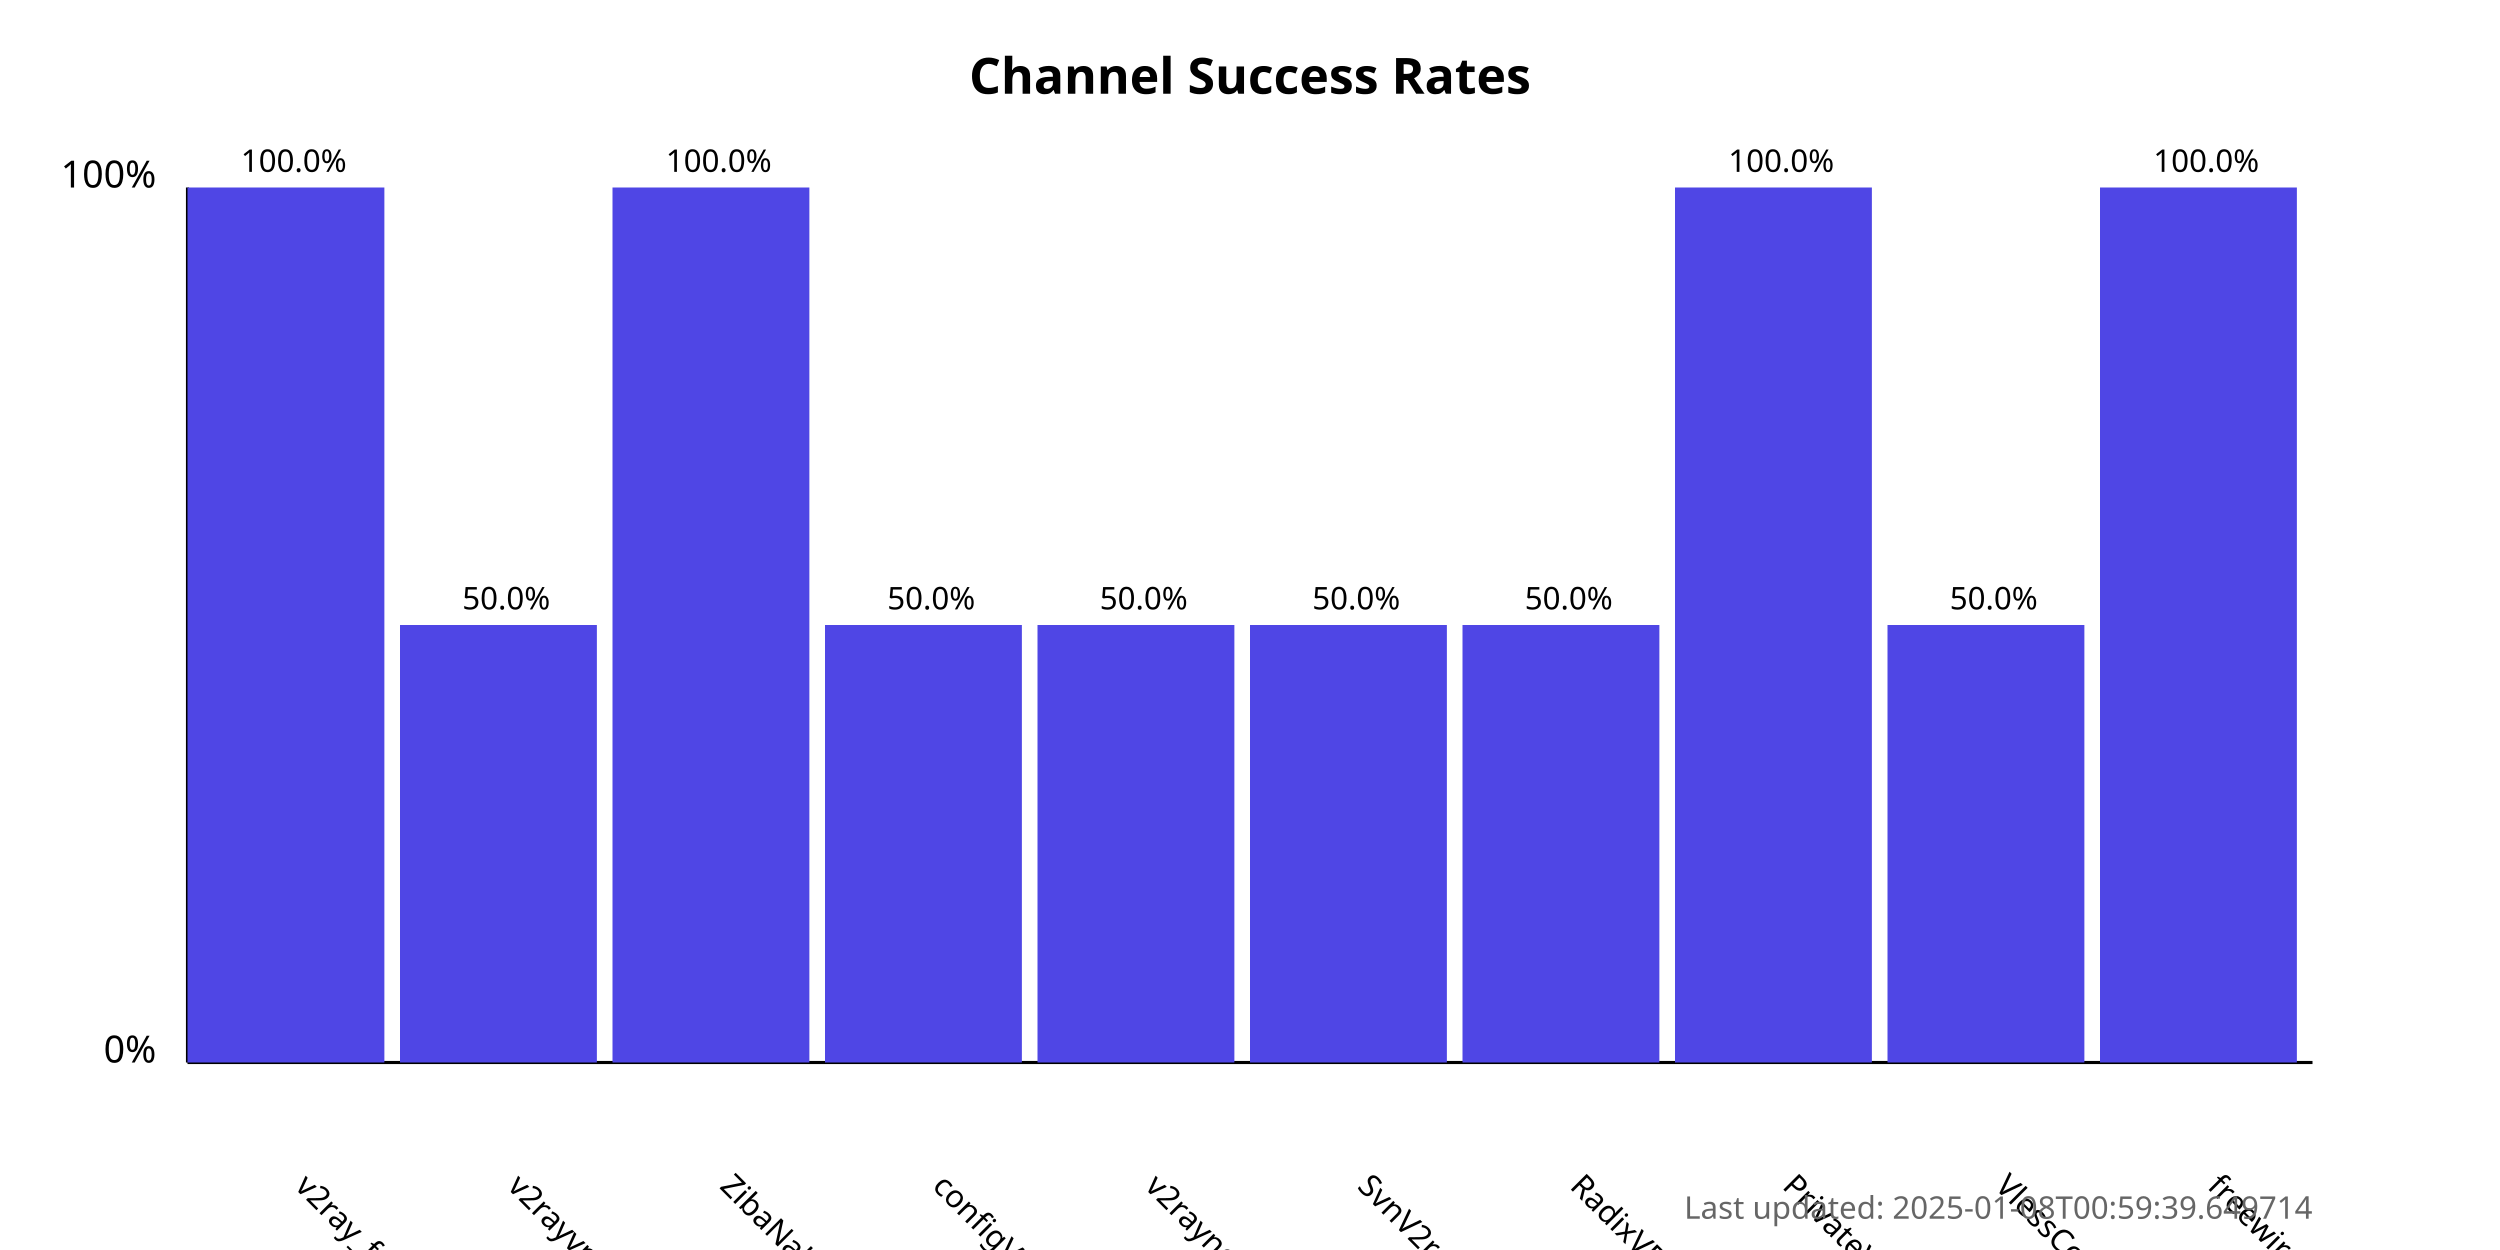
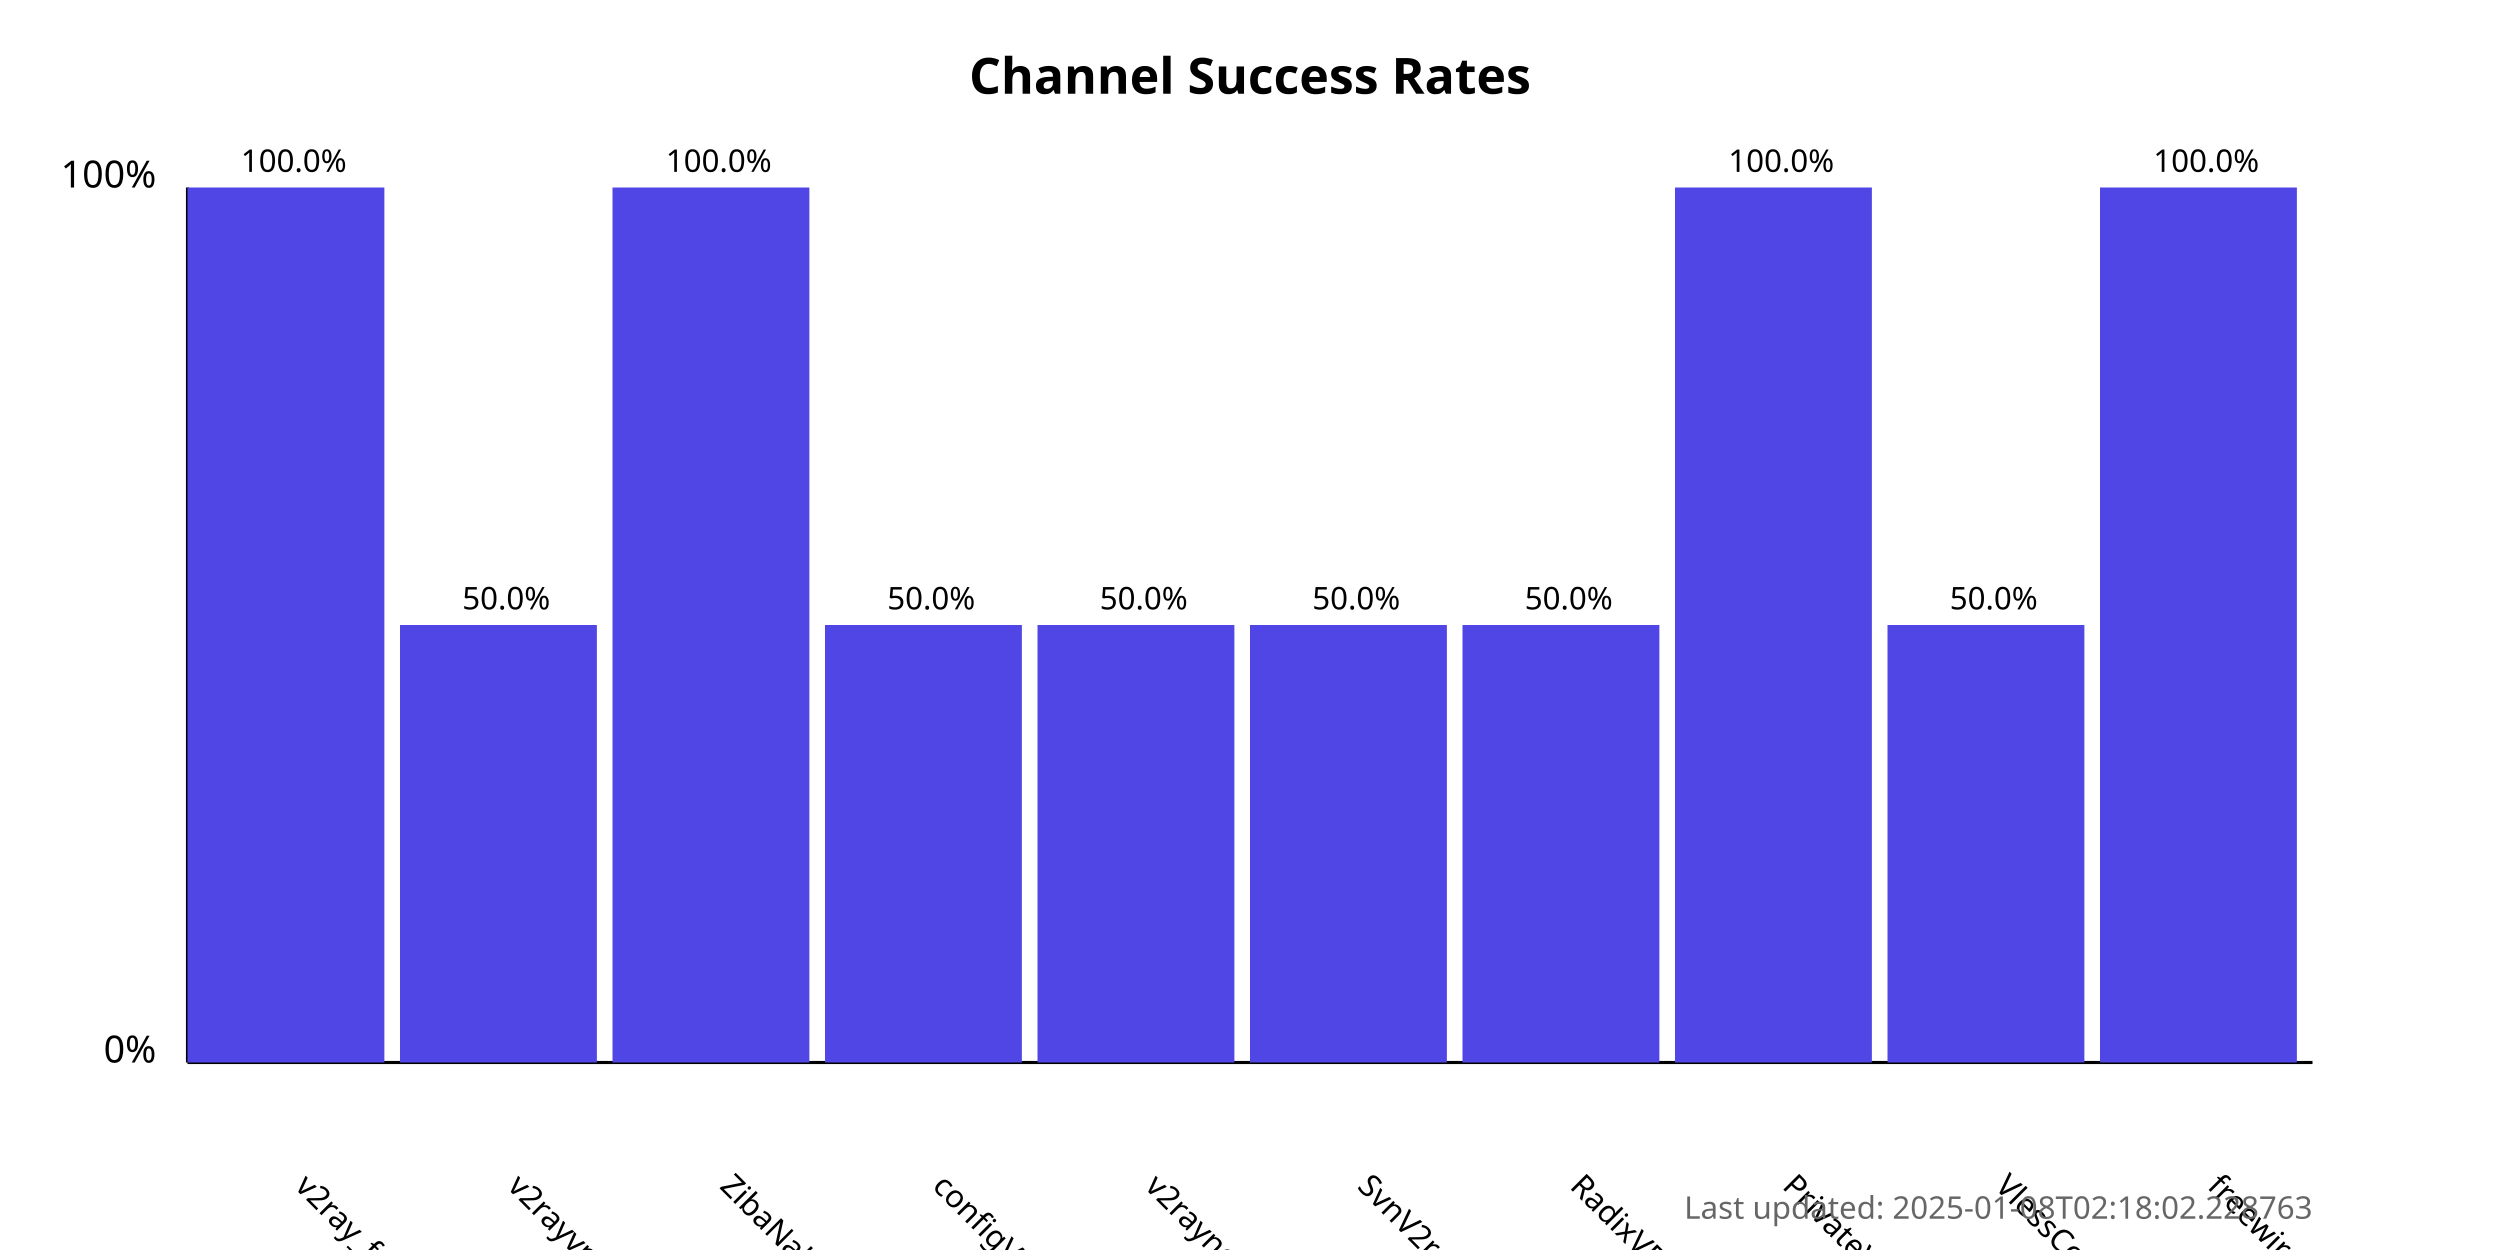
<svg xmlns="http://www.w3.org/2000/svg" width="800" height="400">
  <style>
            .chart-title { font: bold 16px sans-serif; }
            .axis-label { font: 12px sans-serif; }
            .tick-label { font: 10px sans-serif; }
            .bar { fill: #4f46e5; }
            .bar:hover { fill: #6366f1; }
            .timestamp { font: 10px sans-serif; fill: #666; }
        </style>
  <text x="400.0" y="30" text-anchor="middle" class="chart-title">
            Channel Success Rates
        </text>
  <line x1="60" y1="340" x2="60" y2="60" stroke="black" stroke-width="1" />
  <line x1="60" y1="340" x2="740" y2="340" stroke="black" stroke-width="1" />
  <text x="50" y="340" text-anchor="end" class="axis-label">0%</text>
  <text x="50" y="60" text-anchor="end" class="axis-label">100%</text>
  <g>
    <rect x="60" y="60.0" width="63.0" height="280.0" class="bar" />
    <text x="94.0" y="380" transform="rotate(45, 94.0, 380)" text-anchor="start" class="tick-label">
                v2ray_free_conf
            </text>
    <text x="94.0" y="55.0" text-anchor="middle" class="tick-label">
                100.0%
            </text>
  </g>
  <g>
    <rect x="128.0" y="200.0" width="63.0" height="140.0" class="bar" />
    <text x="162.0" y="380" transform="rotate(45, 162.0, 380)" text-anchor="start" class="tick-label">
                v2rayvpno
            </text>
    <text x="162.0" y="195.0" text-anchor="middle" class="tick-label">
                50.0%
            </text>
  </g>
  <g>
    <rect x="196.0" y="60.0" width="63.0" height="280.0" class="bar" />
    <text x="230.0" y="380" transform="rotate(45, 230.0, 380)" text-anchor="start" class="tick-label">
                ZibaNabz
            </text>
    <text x="230.0" y="55.0" text-anchor="middle" class="tick-label">
                100.0%
            </text>
  </g>
  <g>
    <rect x="264.0" y="200.0" width="63.0" height="140.0" class="bar" />
    <text x="298.0" y="380" transform="rotate(45, 298.0, 380)" text-anchor="start" class="tick-label">
                configV2rayForFree
            </text>
    <text x="298.0" y="195.0" text-anchor="middle" class="tick-label">
                50.0%
            </text>
  </g>
  <g>
    <rect x="332.0" y="200.0" width="63.0" height="140.0" class="bar" />
    <text x="366.0" y="380" transform="rotate(45, 366.0, 380)" text-anchor="start" class="tick-label">
                v2rayngvpn
            </text>
    <text x="366.0" y="195.0" text-anchor="middle" class="tick-label">
                50.0%
            </text>
  </g>
  <g>
    <rect x="400.0" y="200.0" width="63.0" height="140.0" class="bar" />
    <text x="434.0" y="380" transform="rotate(45, 434.0, 380)" text-anchor="start" class="tick-label">
                SvnV2ray
            </text>
    <text x="434.0" y="195.0" text-anchor="middle" class="tick-label">
                50.0%
            </text>
  </g>
  <g>
    <rect x="468.0" y="200.0" width="63.0" height="140.0" class="bar" />
    <text x="502.0" y="380" transform="rotate(45, 502.0, 380)" text-anchor="start" class="tick-label">
                RadixVPN
            </text>
    <text x="502.0" y="195.0" text-anchor="middle" class="tick-label">
                50.0%
            </text>
  </g>
  <g>
    <rect x="536.0" y="60.0" width="63.0" height="280.0" class="bar" />
    <text x="570.0" y="380" transform="rotate(45, 570.0, 380)" text-anchor="start" class="tick-label">
                PrivateVPNs
            </text>
    <text x="570.0" y="55.0" text-anchor="middle" class="tick-label">
                100.0%
            </text>
  </g>
  <g>
    <rect x="604.0" y="200.0" width="63.0" height="140.0" class="bar" />
    <text x="638.0" y="380" transform="rotate(45, 638.0, 380)" text-anchor="start" class="tick-label">
                VlessConfig
            </text>
    <text x="638.0" y="195.0" text-anchor="middle" class="tick-label">
                50.0%
            </text>
  </g>
  <g>
    <rect x="672.0" y="60.0" width="63.0" height="280.0" class="bar" />
    <text x="706.0" y="380" transform="rotate(45, 706.0, 380)" text-anchor="start" class="tick-label">
                freewireguard
            </text>
    <text x="706.0" y="55.0" text-anchor="middle" class="tick-label">
                100.0%
            </text>
  </g>
  <text x="740" y="390" text-anchor="end" class="timestamp">
-             Last updated: 2025-01-08T00:59:39.649714
+             Last updated: 2025-01-08T02:18:02.228763
        </text>
</svg>
